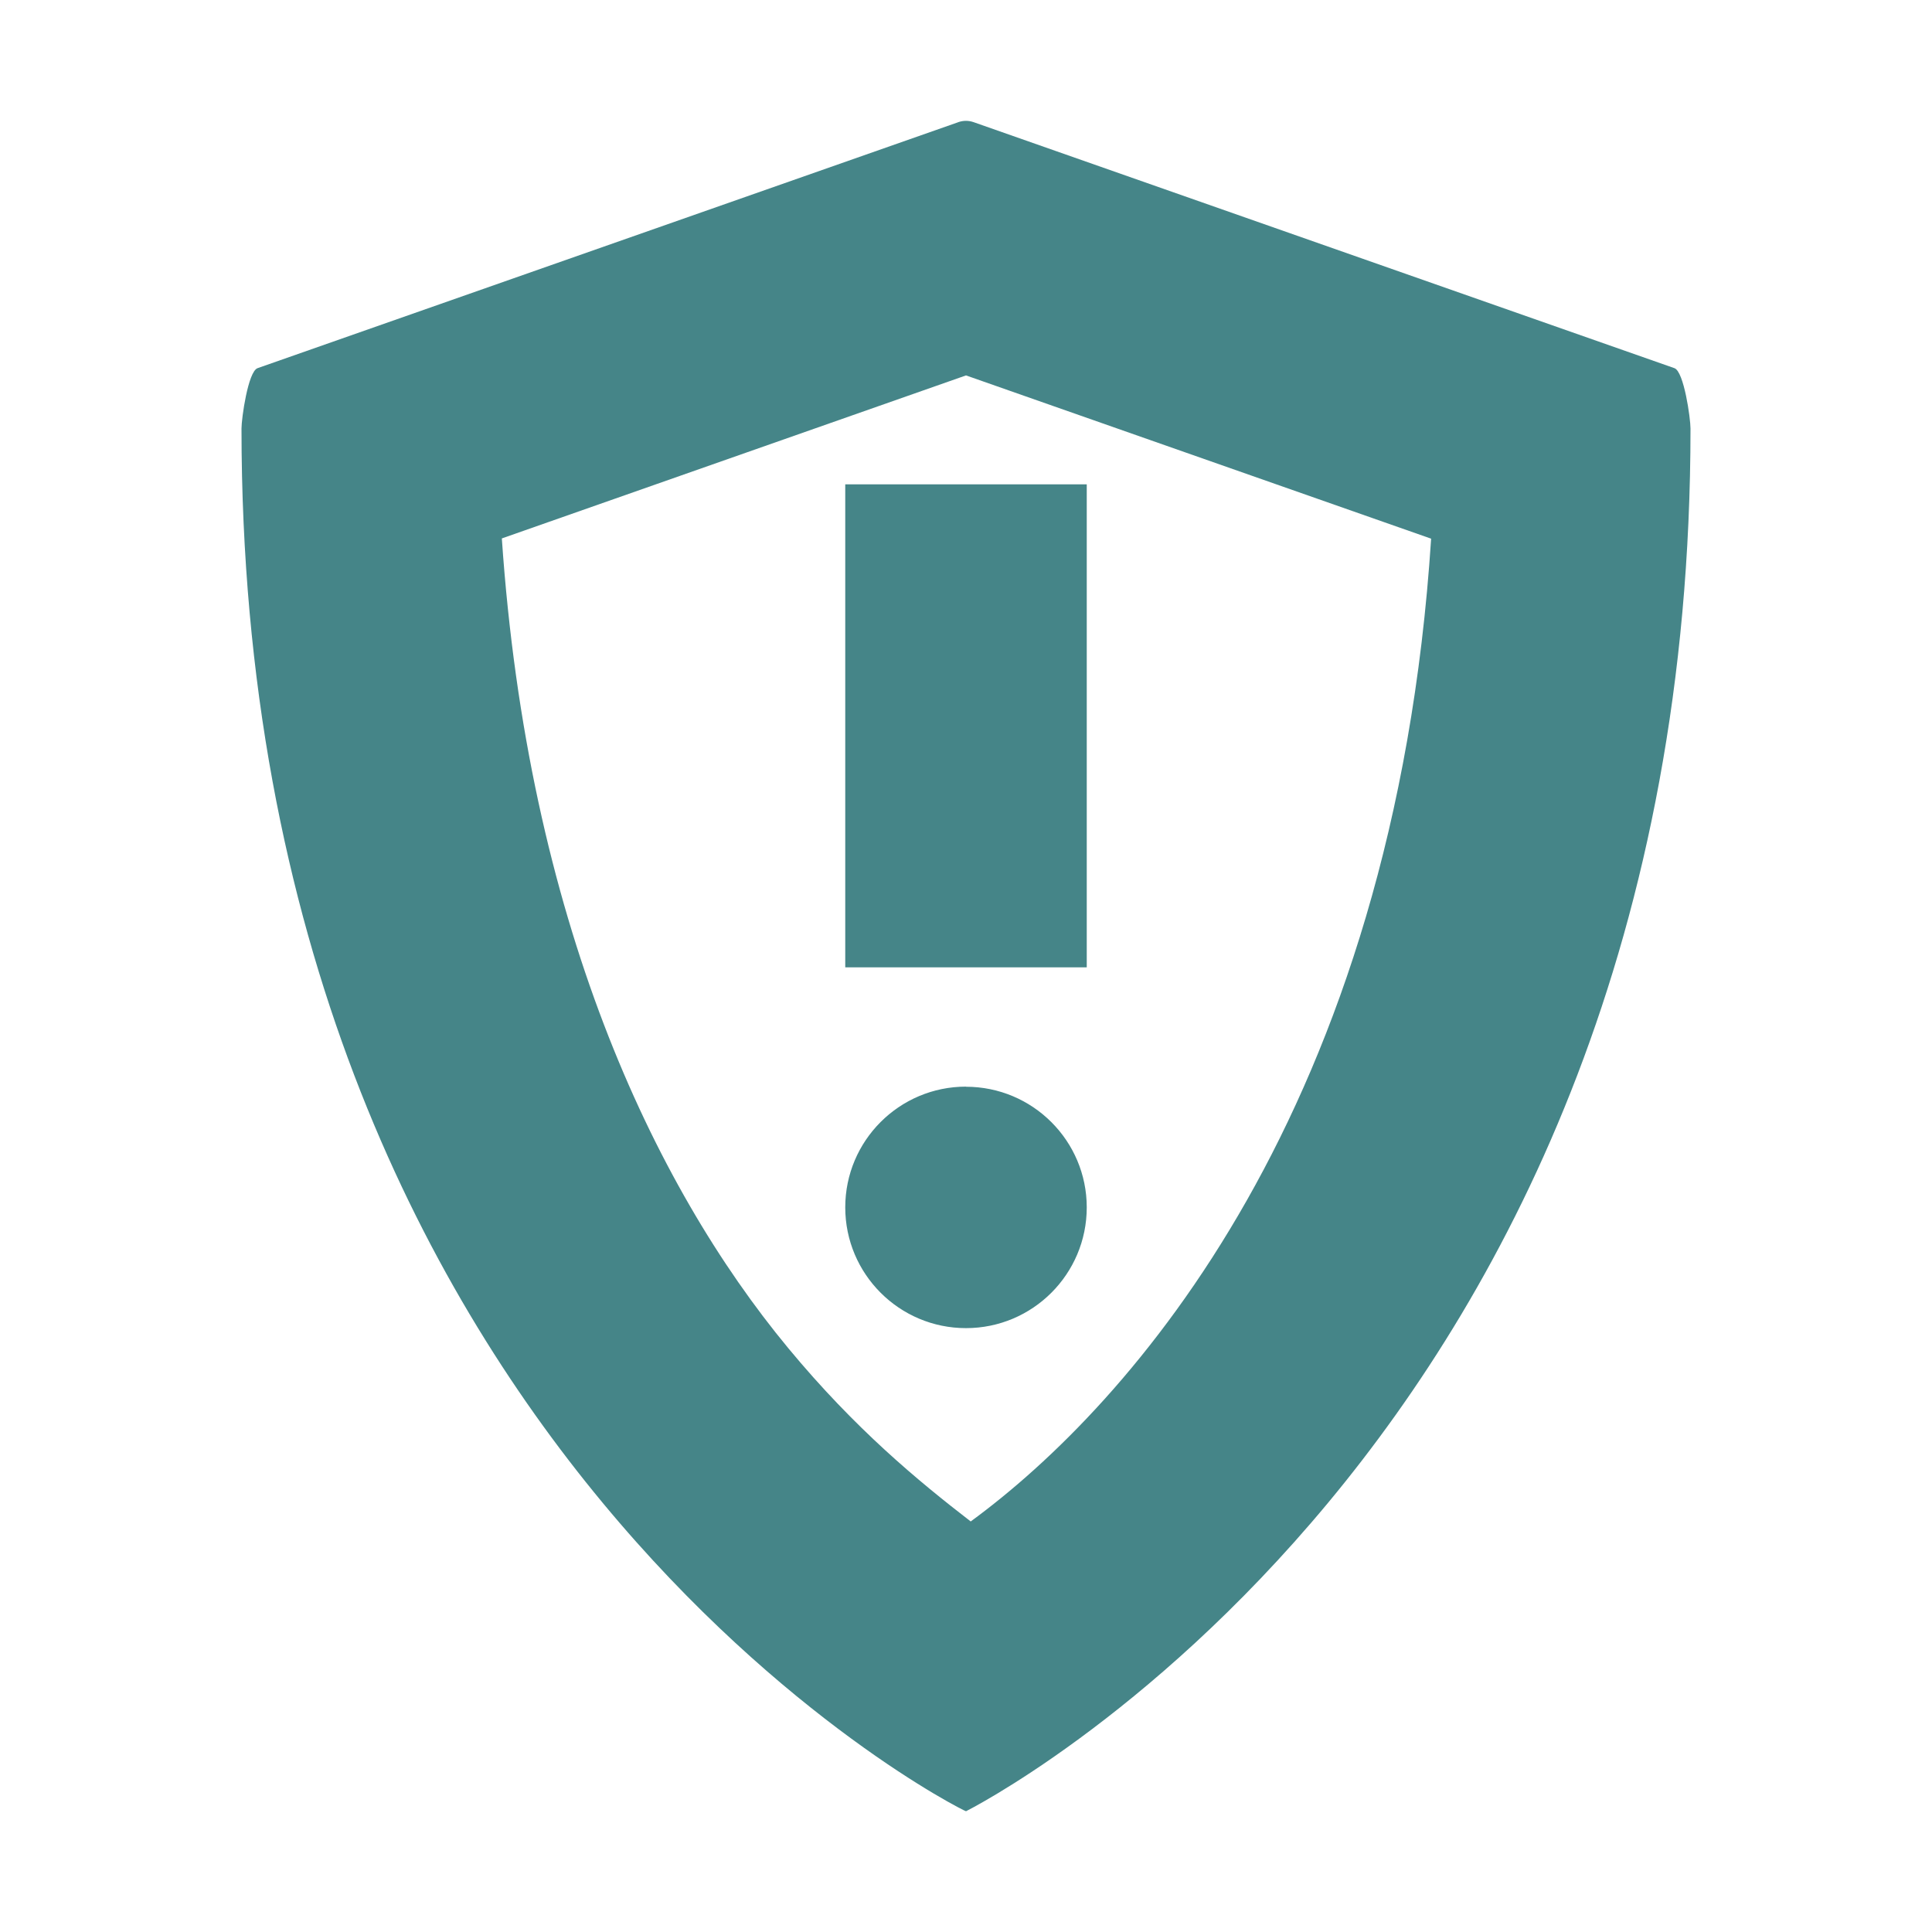
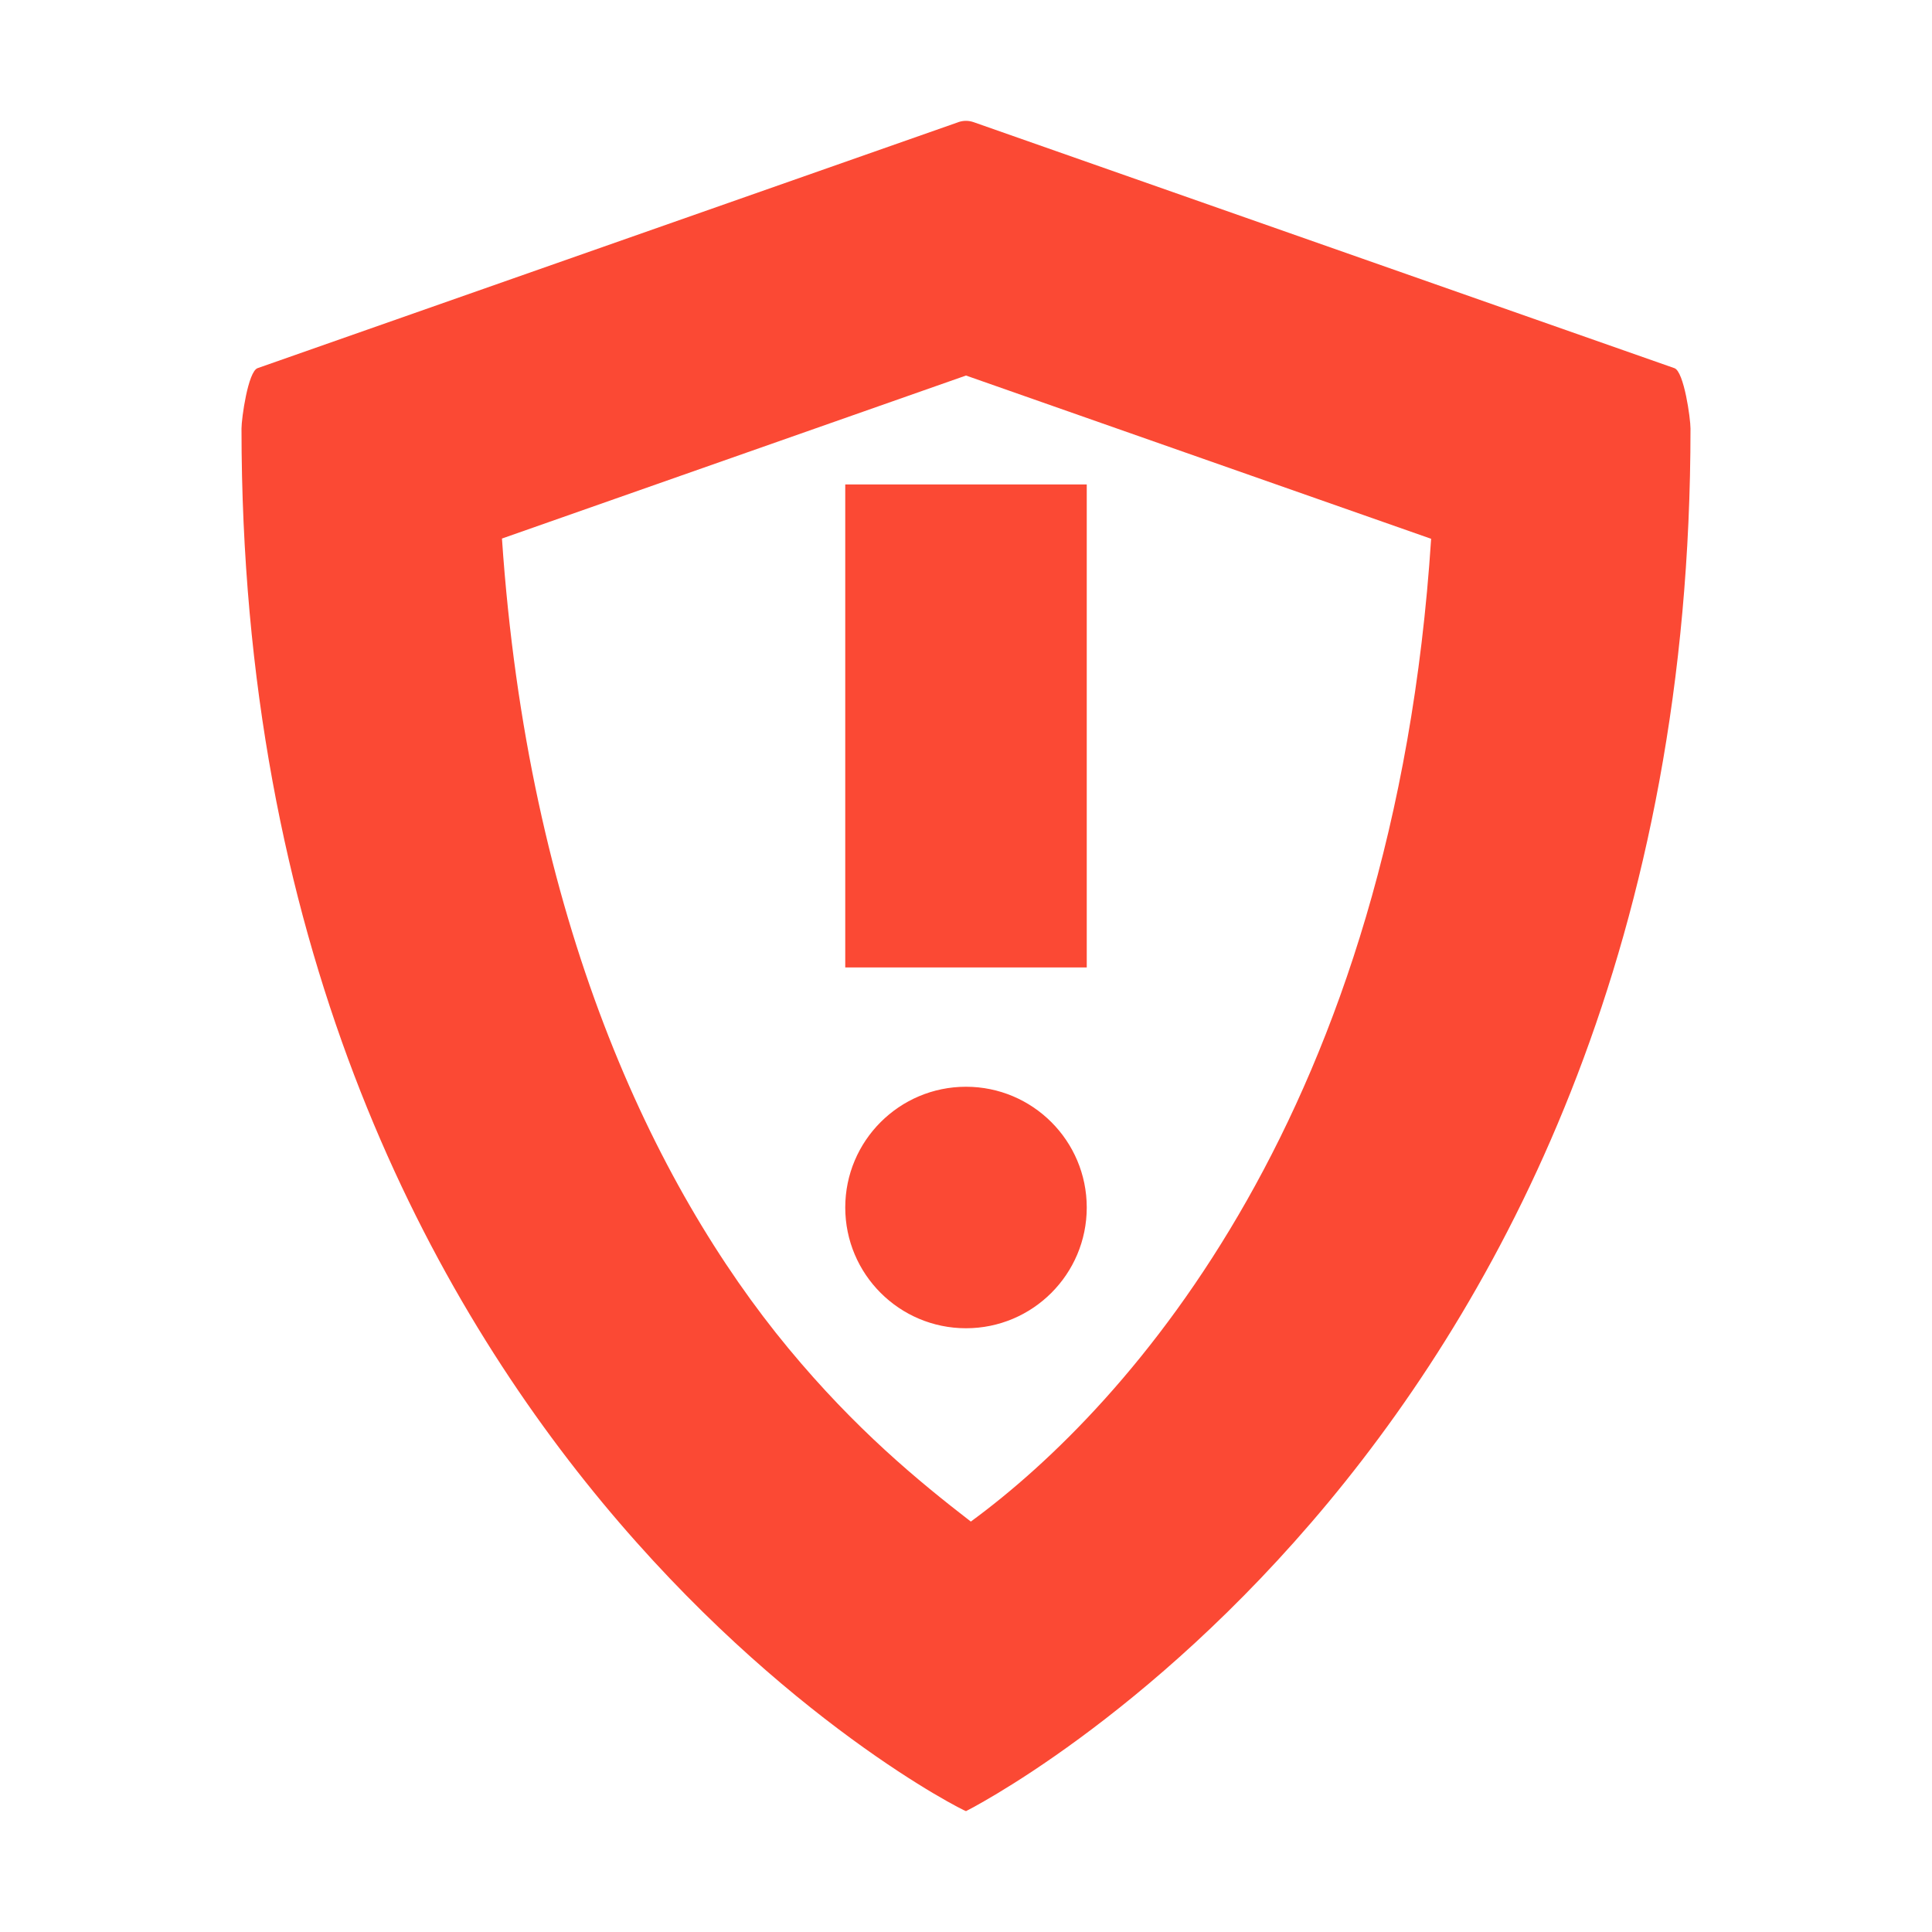
<svg xmlns="http://www.w3.org/2000/svg" width="16" height="16" version="1">
  <defs>
-     <style id="current-color-scheme" type="text/css">
-    .ColorScheme-Text { color:#ebdbb2; } .ColorScheme-Highlight { color:#458588; }
-   </style>
+     <style id="current-color-scheme" type="text/css">.ColorScheme-Text { color:#ebdbb2; } .ColorScheme-Highlight { color:#458588; } .ColorScheme-NeutralText { color:#fe8019; } .ColorScheme-PositiveText { color:#689d6a; } .ColorScheme-NegativeText { color:#fb4934; }</style>
  </defs>
-   <path style="fill:currentColor" class="ColorScheme-Highlight" d="M 7.936,1.012 2.133,3.049 C 2.054,3.077 2,3.465 2,3.549 2,12 7.969,14.997 8,15 c 0,0 6,-3 6,-11.451 0,-0.084 -0.054,-0.472 -0.133,-0.5 L 8.064,1.012 c -0.043,-0.015 -0.086,-0.015 -0.129,0 z M 8,3.109 11.852,4.461 C 11.545,9.189 9.359,11.634 8.039,12.6 7.605,12.265 7.083,11.835 6.529,11.166 5.401,9.804 4.371,7.604 4.156,4.459 Z m -1,0.902 0,4 2,0 0,-4 z m 1,4.988 c -0.552,0 -1,0.448 -1,1 0,0.552 0.448,1 1,1 0.552,0 1,-0.448 1,-1 C 9,9.448 8.552,9 8,9 Z" />
+   <path class="ColorScheme-NegativeText" d="m7.936 1.012-5.803 2.037c-0.079 0.028-0.133 0.416-0.133 0.5 0 8.451 5.969 11.45 6 11.45 0 0 6-3 6-11.45 0-0.084-0.054-0.472-0.133-0.5l-5.803-2.037c-0.043-0.015-0.086-0.015-0.129 0zm0.064 2.098 3.852 1.352c-0.307 4.728-2.493 7.173-3.812 8.139-0.434-0.335-0.956-0.765-1.51-1.434-1.128-1.362-2.159-3.562-2.373-6.707zm-1 0.902v4h2v-4zm1 4.988c-0.552 0-1 0.448-1 1 0 0.552 0.448 1 1 1s1-0.448 1-1c0-0.552-0.448-1-1-1z" fill="currentColor" />
</svg>
